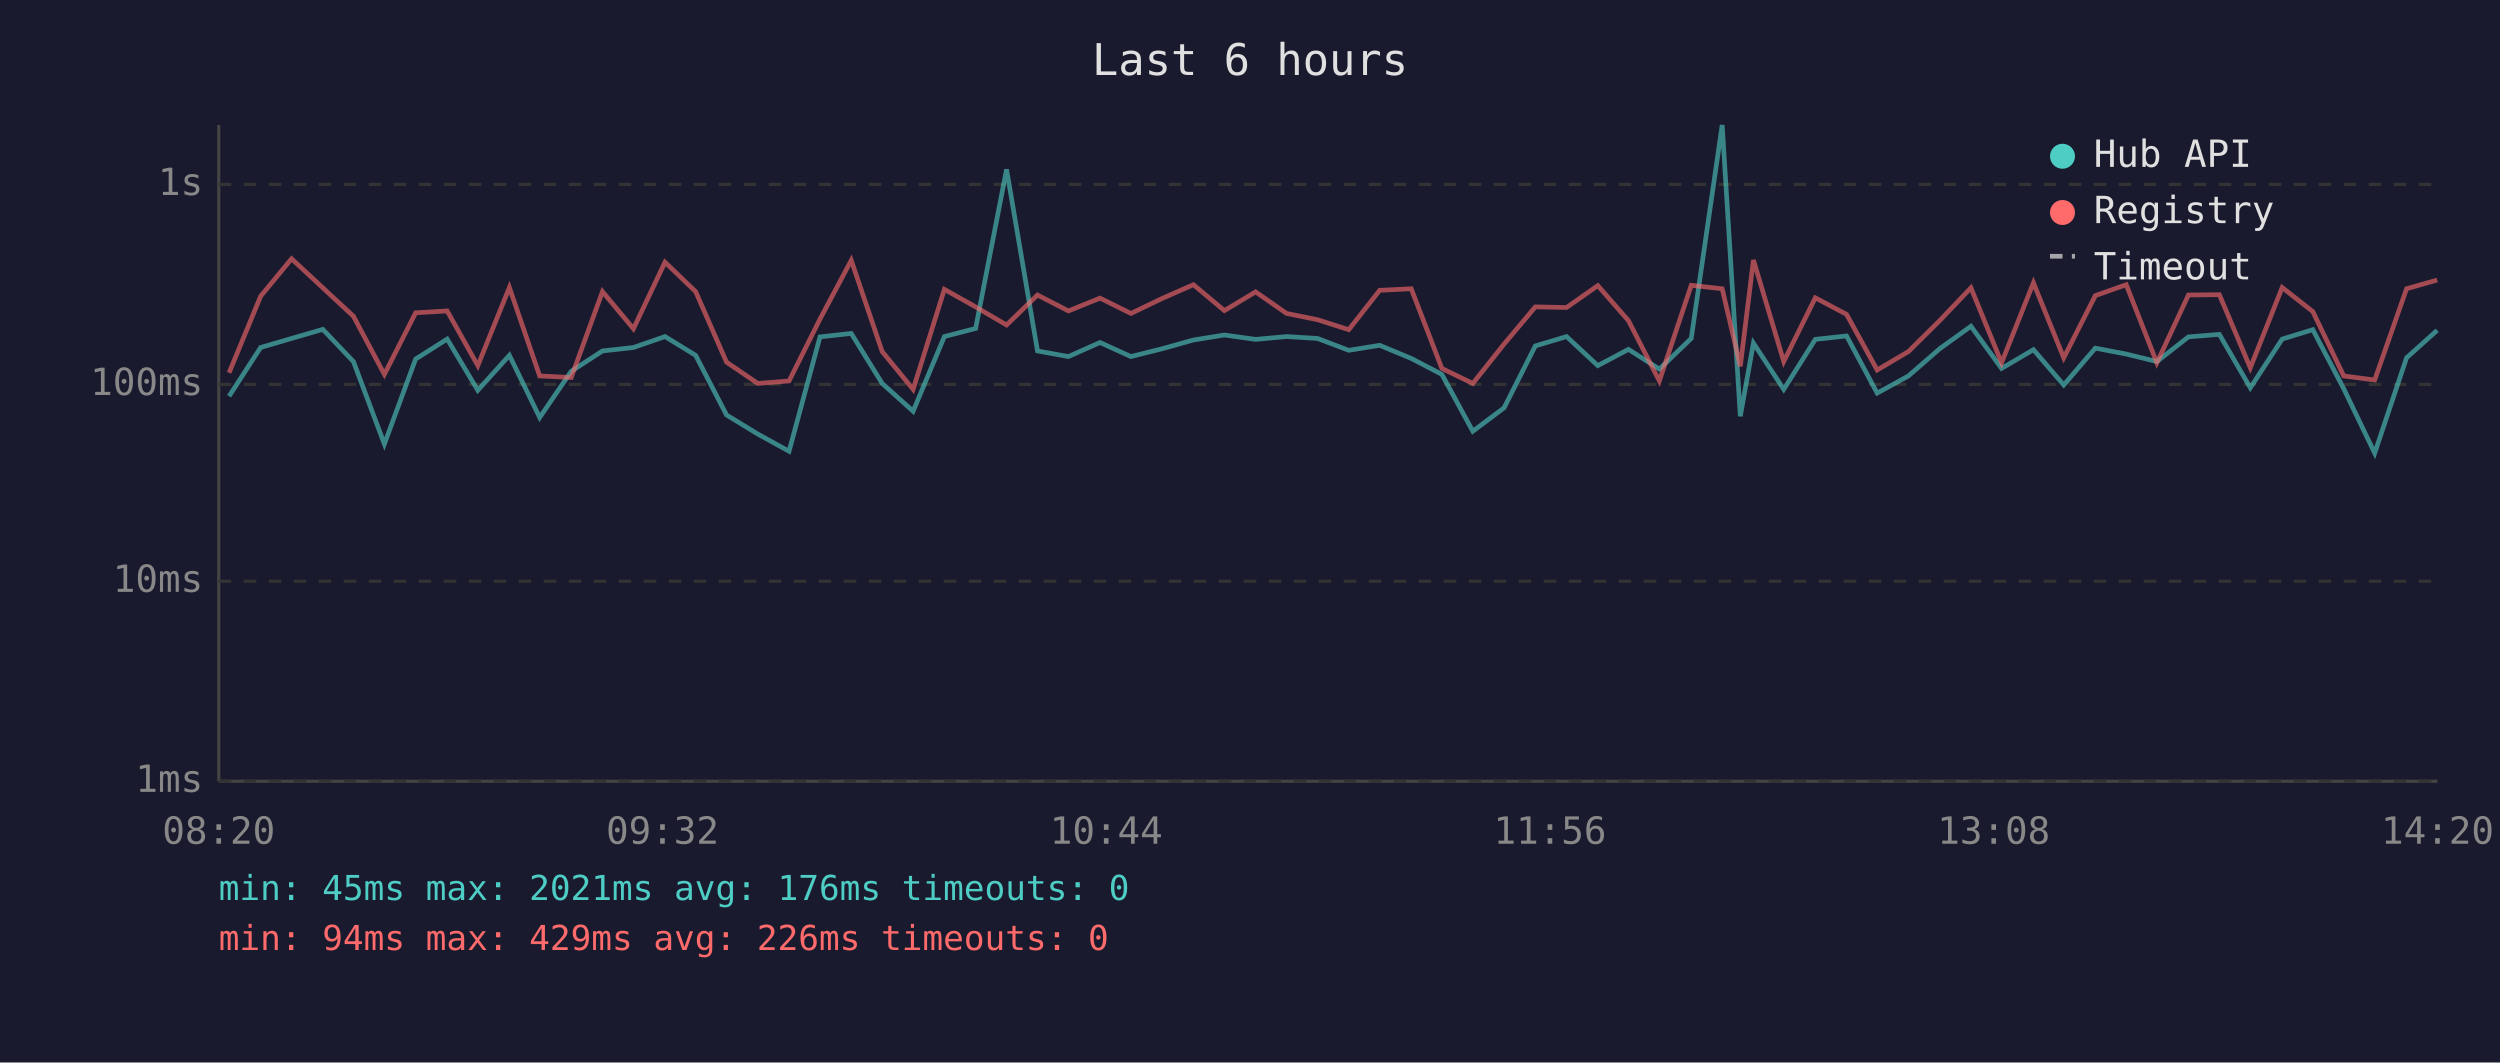
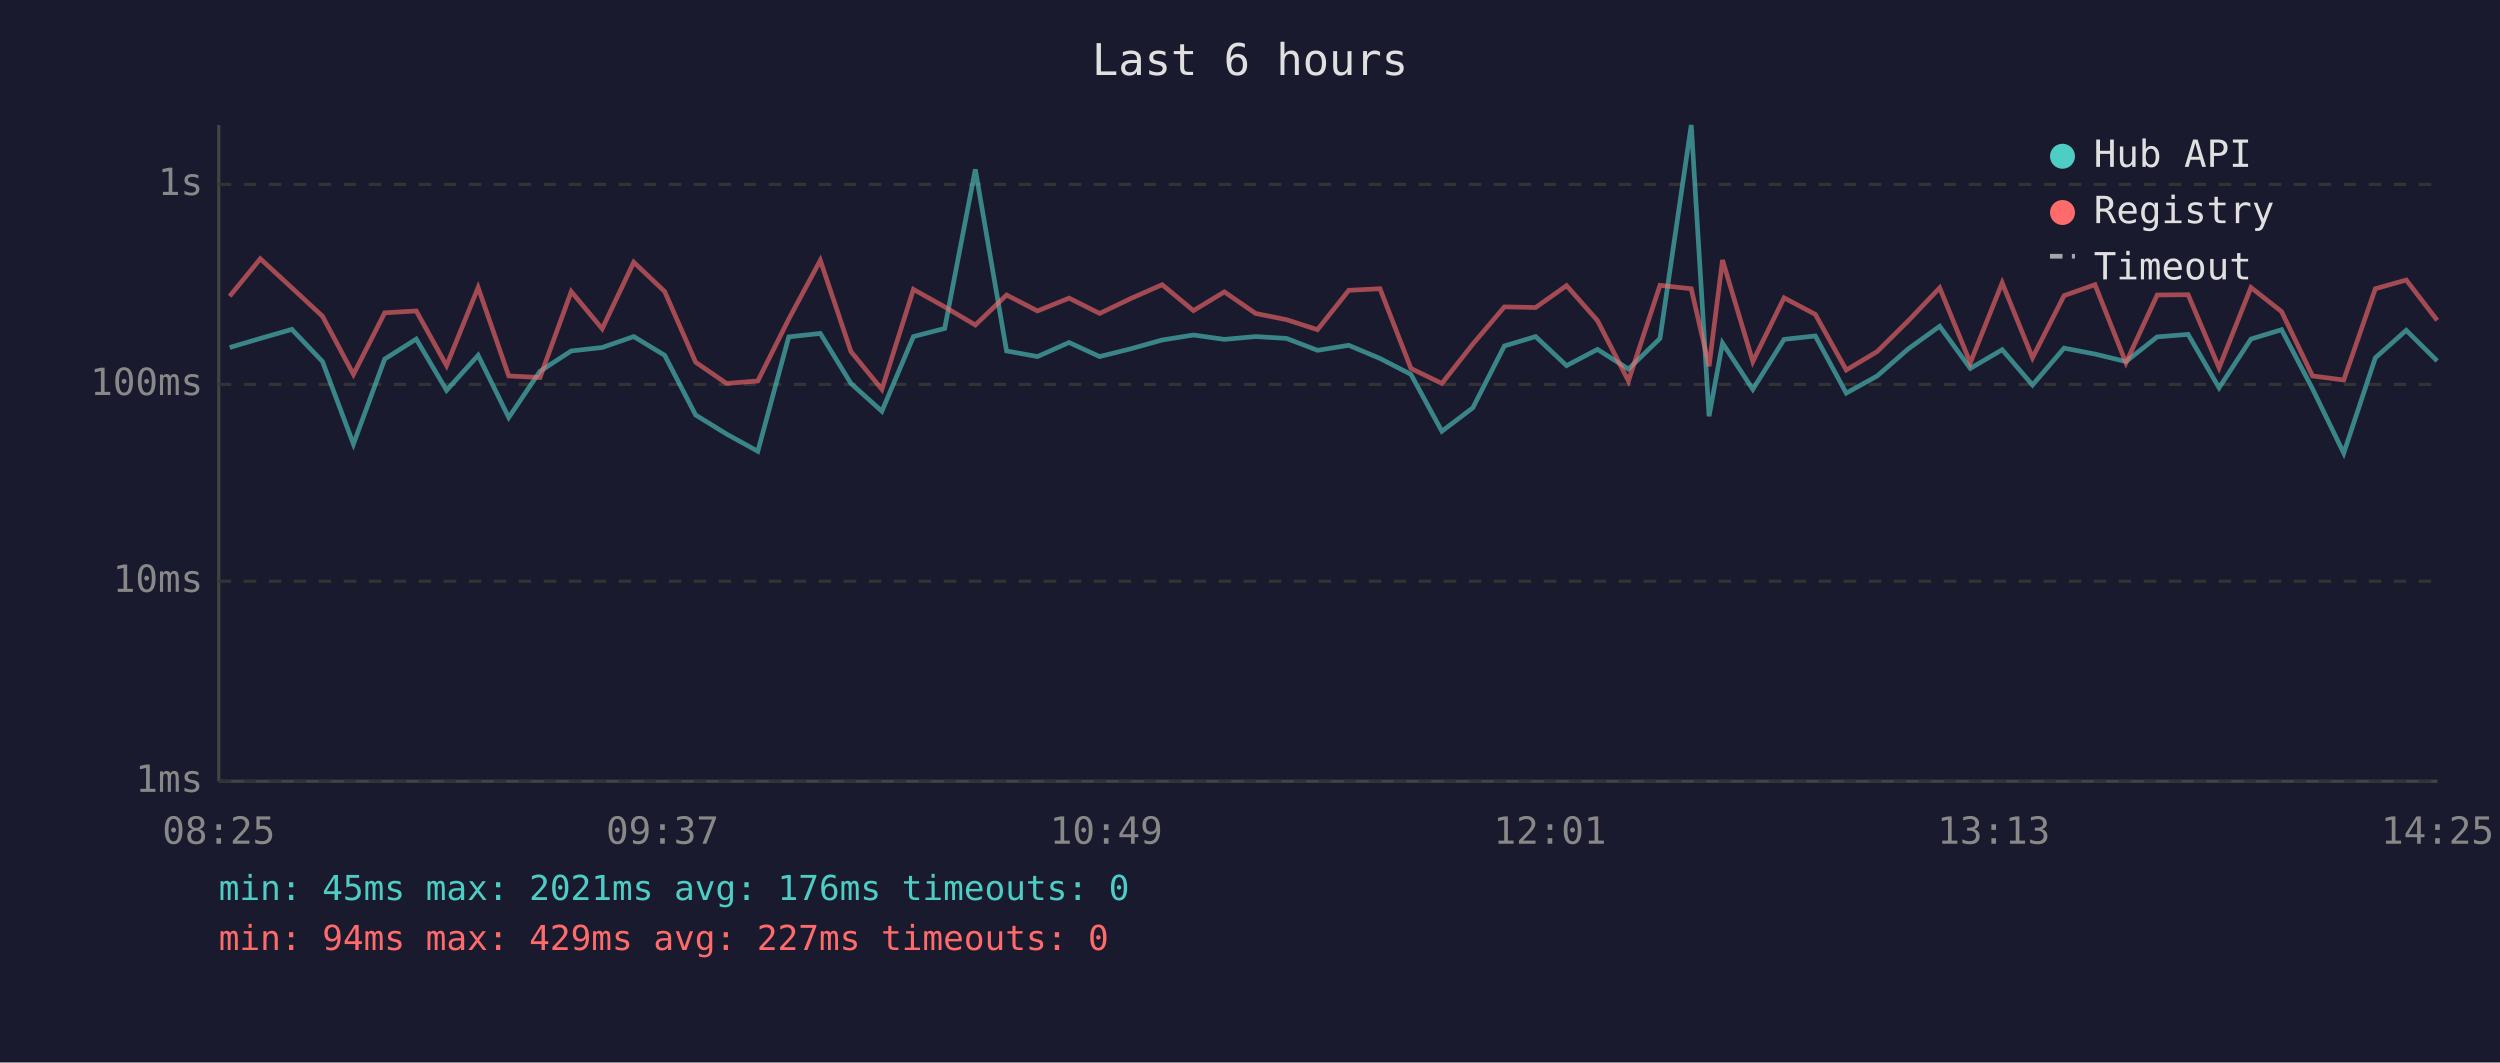
<svg xmlns="http://www.w3.org/2000/svg" viewBox="0 0 800 340" font-family="monospace" font-size="12">
  <rect width="800" height="340" fill="#1a1a2e" />
  <text x="400" y="24" fill="#e0e0e0" font-size="14" text-anchor="middle">Last 6 hours</text>
  <line x1="70" y1="40" x2="70" y2="250" stroke="#444" stroke-width="1" />
  <line x1="70" y1="250" x2="780" y2="250" stroke="#444" stroke-width="1" />
  <line x1="70" y1="250" x2="780" y2="250" stroke="#333" stroke-width="1" stroke-dasharray="4" />
  <text x="65" y="250" fill="#888" text-anchor="end" dominant-baseline="middle">1ms</text>
  <line x1="70" y1="186" x2="780" y2="186" stroke="#333" stroke-width="1" stroke-dasharray="4" />
  <text x="65" y="186" fill="#888" text-anchor="end" dominant-baseline="middle">10ms</text>
  <line x1="70" y1="123" x2="780" y2="123" stroke="#333" stroke-width="1" stroke-dasharray="4" />
  <text x="65" y="123" fill="#888" text-anchor="end" dominant-baseline="middle">100ms</text>
  <line x1="70" y1="59" x2="780" y2="59" stroke="#333" stroke-width="1" stroke-dasharray="4" />
  <text x="65" y="59" fill="#888" text-anchor="end" dominant-baseline="middle">1s</text>
-   <text x="70" y="270" fill="#888" text-anchor="middle">08:20</text>
-   <text x="212" y="270" fill="#888" text-anchor="middle">09:32</text>
-   <text x="354" y="270" fill="#888" text-anchor="middle">10:44</text>
-   <text x="496" y="270" fill="#888" text-anchor="middle">11:56</text>
-   <text x="638" y="270" fill="#888" text-anchor="middle">13:08</text>
-   <text x="780" y="270" fill="#888" text-anchor="middle">14:20</text>
-   <polyline points="73.3,126.8 83.4,111.2 93.3,108.3 103.3,105.4 113.1,115.7 123.0,142.1 133.0,114.9 143.1,108.5 152.9,124.9 163.0,113.7 172.7,133.6 182.8,118.8 192.8,112.3 202.7,111.2 212.8,107.7 222.6,113.7 232.5,132.8 242.5,138.9 252.5,144.4 262.4,107.8 272.4,106.7 282.3,122.7 292.2,131.6 302.2,107.7 312.2,105.1 322.1,54.2 332.0,112.3 341.9,114.1 352.0,109.6 361.9,114.1 371.9,111.6 381.9,108.8 391.8,107.2 401.8,108.6 411.7,107.7 421.6,108.3 431.6,112.1 441.5,110.5 451.6,114.7 461.4,119.8 471.3,138.0 481.3,130.5 491.3,110.7 501.3,107.7 511.3,117.0 521.1,111.8 531.0,118.1 541.2,108.3 551.1,40.0 556.9,133.2 561.1,109.8 570.8,124.6 580.9,108.6 590.9,107.5 600.7,125.8 610.7,120.3 620.7,111.6 630.7,104.4 640.5,117.9 650.7,111.9 660.4,123.2 670.5,111.4 680.4,113.3 690.2,115.7 700.3,107.8 710.2,107.0 720.1,124.1 730.3,108.5 740.1,105.5 750.0,124.4 759.9,145.0 770.1,114.5 779.9,105.7" fill="none" stroke="#4ecdc4" stroke-width="1.5" opacity="0.6" />
-   <polyline points="73.3,119.3 83.4,94.8 93.3,82.8 103.3,92.1 113.1,101.2 123.0,119.8 133.0,100.1 143.1,99.5 152.9,117.0 163.0,92.0 172.7,120.3 182.8,120.8 192.8,93.3 202.7,105.2 212.8,83.9 222.6,93.3 232.5,115.9 242.5,122.7 252.5,121.9 262.4,102.1 272.4,83.3 282.3,112.5 292.2,124.6 302.2,92.6 312.2,98.2 322.1,104.0 332.0,94.4 341.9,99.5 352.0,95.4 361.9,100.3 371.9,95.5 381.9,91.1 391.8,99.4 401.8,93.4 411.7,100.3 421.6,102.3 431.6,105.5 441.5,92.9 451.6,92.4 461.4,117.9 471.3,122.7 481.3,110.1 491.3,98.2 501.3,98.4 511.3,91.4 521.1,102.6 531.0,121.9 541.2,91.3 551.1,92.4 556.9,117.2 561.1,83.2 570.8,115.7 580.9,95.3 590.9,100.6 600.7,118.4 610.7,112.5 620.7,102.6 630.7,92.1 640.5,116.1 650.7,90.5 660.4,114.5 670.5,94.6 680.4,91.1 690.2,116.1 700.3,94.4 710.2,94.3 720.1,117.7 730.3,92.0 740.1,99.7 750.0,120.3 759.9,121.6 770.1,92.4 779.9,89.6" fill="none" stroke="#ff6b6b" stroke-width="1.5" opacity="0.6" />
+   <text x="70" y="270" fill="#888" text-anchor="middle">08:25</text>
+   <text x="212" y="270" fill="#888" text-anchor="middle">09:37</text>
+   <text x="354" y="270" fill="#888" text-anchor="middle">10:49</text>
+   <text x="496" y="270" fill="#888" text-anchor="middle">12:01</text>
+   <text x="638" y="270" fill="#888" text-anchor="middle">13:13</text>
+   <text x="780" y="270" fill="#888" text-anchor="middle">14:25</text>
+   <polyline points="73.5,111.2 83.3,108.3 93.4,105.4 103.2,115.7 113.1,142.1 123.1,114.9 133.2,108.5 142.9,124.9 153.0,113.7 162.8,133.6 172.8,118.8 182.8,112.3 192.7,111.2 202.8,107.7 212.7,113.7 222.6,132.8 232.5,138.9 242.5,144.4 252.4,107.8 262.5,106.7 272.3,122.7 282.2,131.6 292.3,107.7 302.3,105.1 312.1,54.2 322.1,112.3 332.0,114.1 342.1,109.6 351.9,114.1 361.9,111.6 371.9,108.8 381.9,107.2 391.8,108.6 401.8,107.7 411.7,108.3 421.6,112.1 431.6,110.5 441.6,114.7 451.5,119.8 461.4,138.0 471.3,130.5 481.4,110.7 491.4,107.7 501.3,117.0 511.2,111.8 521.1,118.1 531.2,108.3 541.2,40.0 546.9,133.2 551.2,109.8 560.9,124.6 570.9,108.6 580.9,107.5 590.8,125.8 600.7,120.3 610.7,111.6 620.7,104.4 630.5,117.9 640.7,111.9 650.4,123.2 660.5,111.4 670.4,113.3 680.3,115.7 690.3,107.8 700.2,107.0 710.1,124.1 720.3,108.5 730.1,105.5 740.0,124.4 750.0,145.0 760.1,114.5 770.0,105.7 779.9,115.5" fill="none" stroke="#4ecdc4" stroke-width="1.5" opacity="0.6" />
+   <polyline points="73.5,94.8 83.3,82.8 93.4,92.1 103.2,101.2 113.1,119.8 123.1,100.1 133.2,99.5 142.9,117.0 153.0,92.0 162.8,120.3 172.8,120.8 182.8,93.3 192.7,105.2 202.8,83.9 212.7,93.3 222.6,115.9 232.5,122.7 242.5,121.9 252.4,102.1 262.5,83.3 272.3,112.5 282.2,124.6 292.3,92.6 302.3,98.2 312.1,104.0 322.1,94.4 332.0,99.5 342.1,95.4 351.9,100.3 361.9,95.5 371.9,91.1 381.9,99.4 391.8,93.4 401.8,100.3 411.7,102.3 421.6,105.5 431.6,92.9 441.6,92.4 451.5,117.9 461.4,122.7 471.3,110.1 481.4,98.2 491.4,98.4 501.3,91.4 511.2,102.6 521.1,121.9 531.2,91.3 541.2,92.4 546.9,117.2 551.2,83.2 560.9,115.7 570.9,95.3 580.9,100.6 590.8,118.4 600.7,112.5 610.7,102.6 620.7,92.1 630.5,116.1 640.7,90.5 650.4,114.5 660.5,94.6 670.4,91.1 680.3,116.1 690.3,94.4 700.2,94.3 710.1,117.7 720.3,92.0 730.1,99.7 740.0,120.3 750.0,121.6 760.1,92.4 770.0,89.6 779.9,102.5" fill="none" stroke="#ff6b6b" stroke-width="1.5" opacity="0.6" />
  <circle cx="660" cy="50" r="4" fill="#4ecdc4" />
  <text x="670" y="50" fill="#e0e0e0" dominant-baseline="middle">Hub API</text>
  <circle cx="660" cy="68" r="4" fill="#ff6b6b" />
  <text x="670" y="68" fill="#e0e0e0" dominant-baseline="middle">Registry</text>
  <line x1="656" y1="82" x2="664" y2="82" stroke="#e0e0e0" stroke-width="1.5" stroke-dasharray="4,3" opacity="0.7" />
  <text x="670" y="86" fill="#e0e0e0" dominant-baseline="middle">Timeout</text>
  <text x="70" y="288" fill="#4ecdc4" font-size="11">min: 45ms  max: 2021ms  avg: 176ms  timeouts: 0</text>
-   <text x="70" y="304" fill="#ff6b6b" font-size="11">min: 94ms  max: 429ms  avg: 226ms  timeouts: 0</text>
+   <text x="70" y="304" fill="#ff6b6b" font-size="11">min: 94ms  max: 429ms  avg: 227ms  timeouts: 0</text>
</svg>
